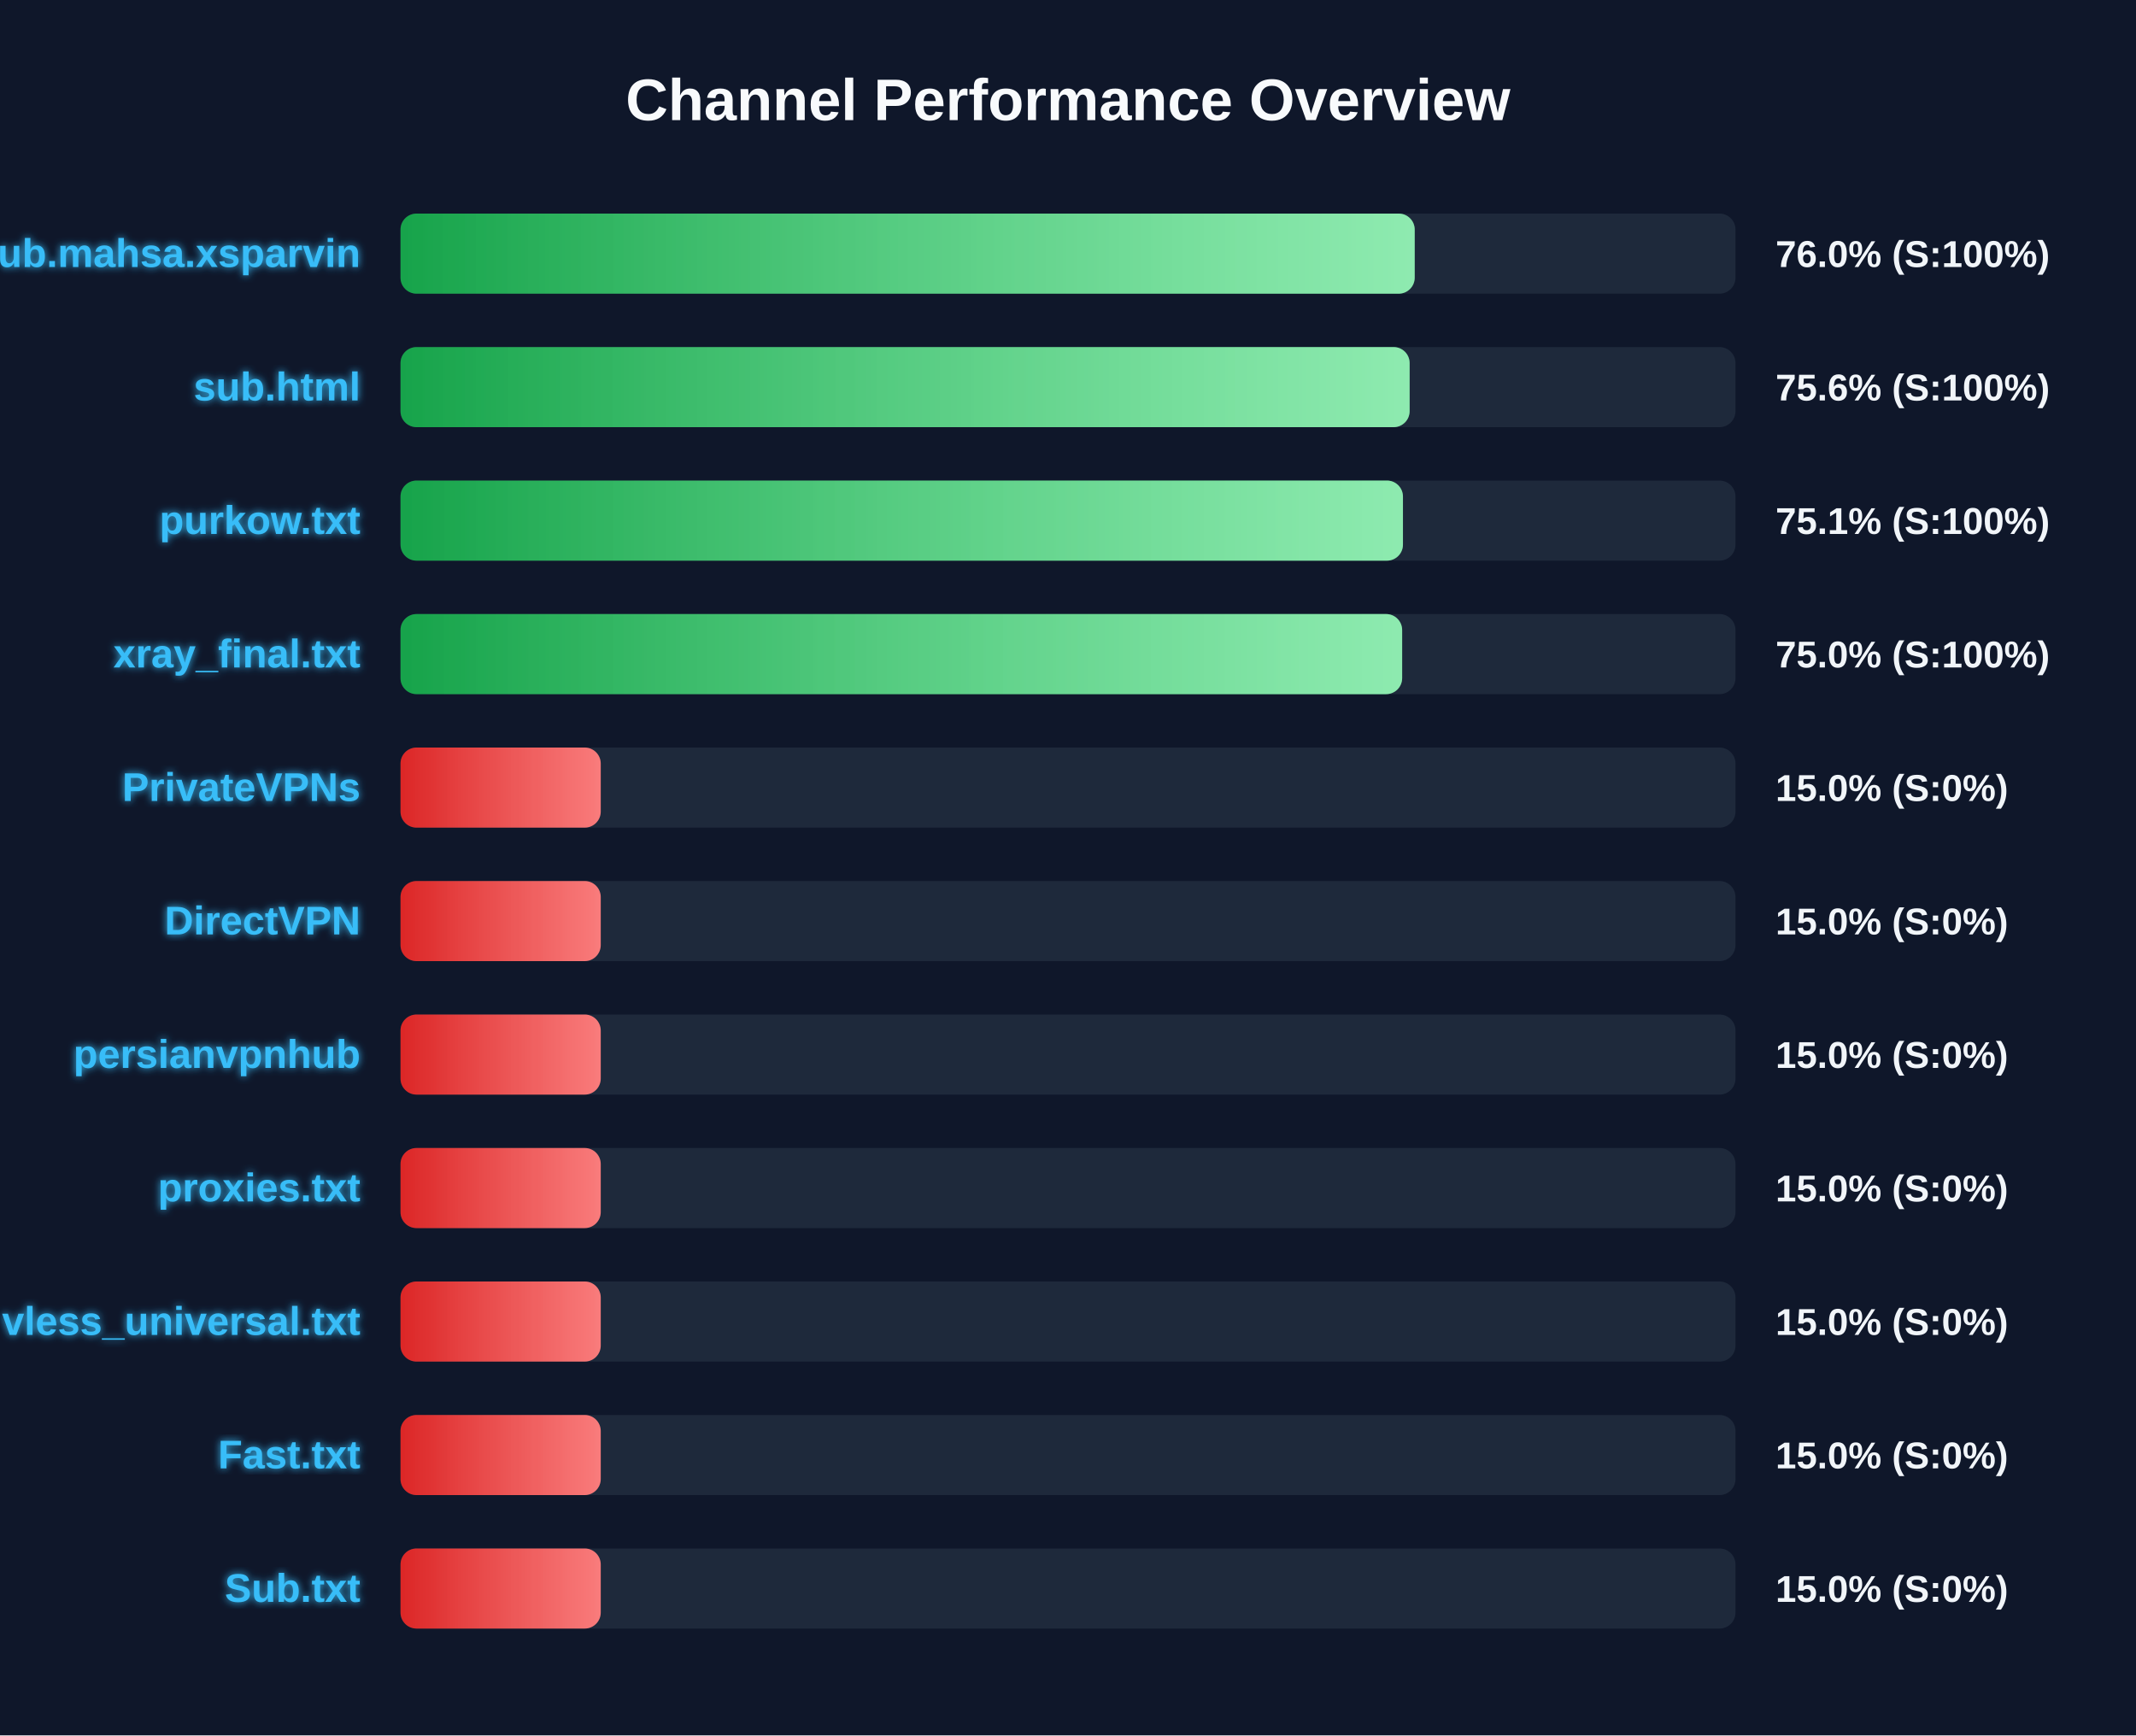
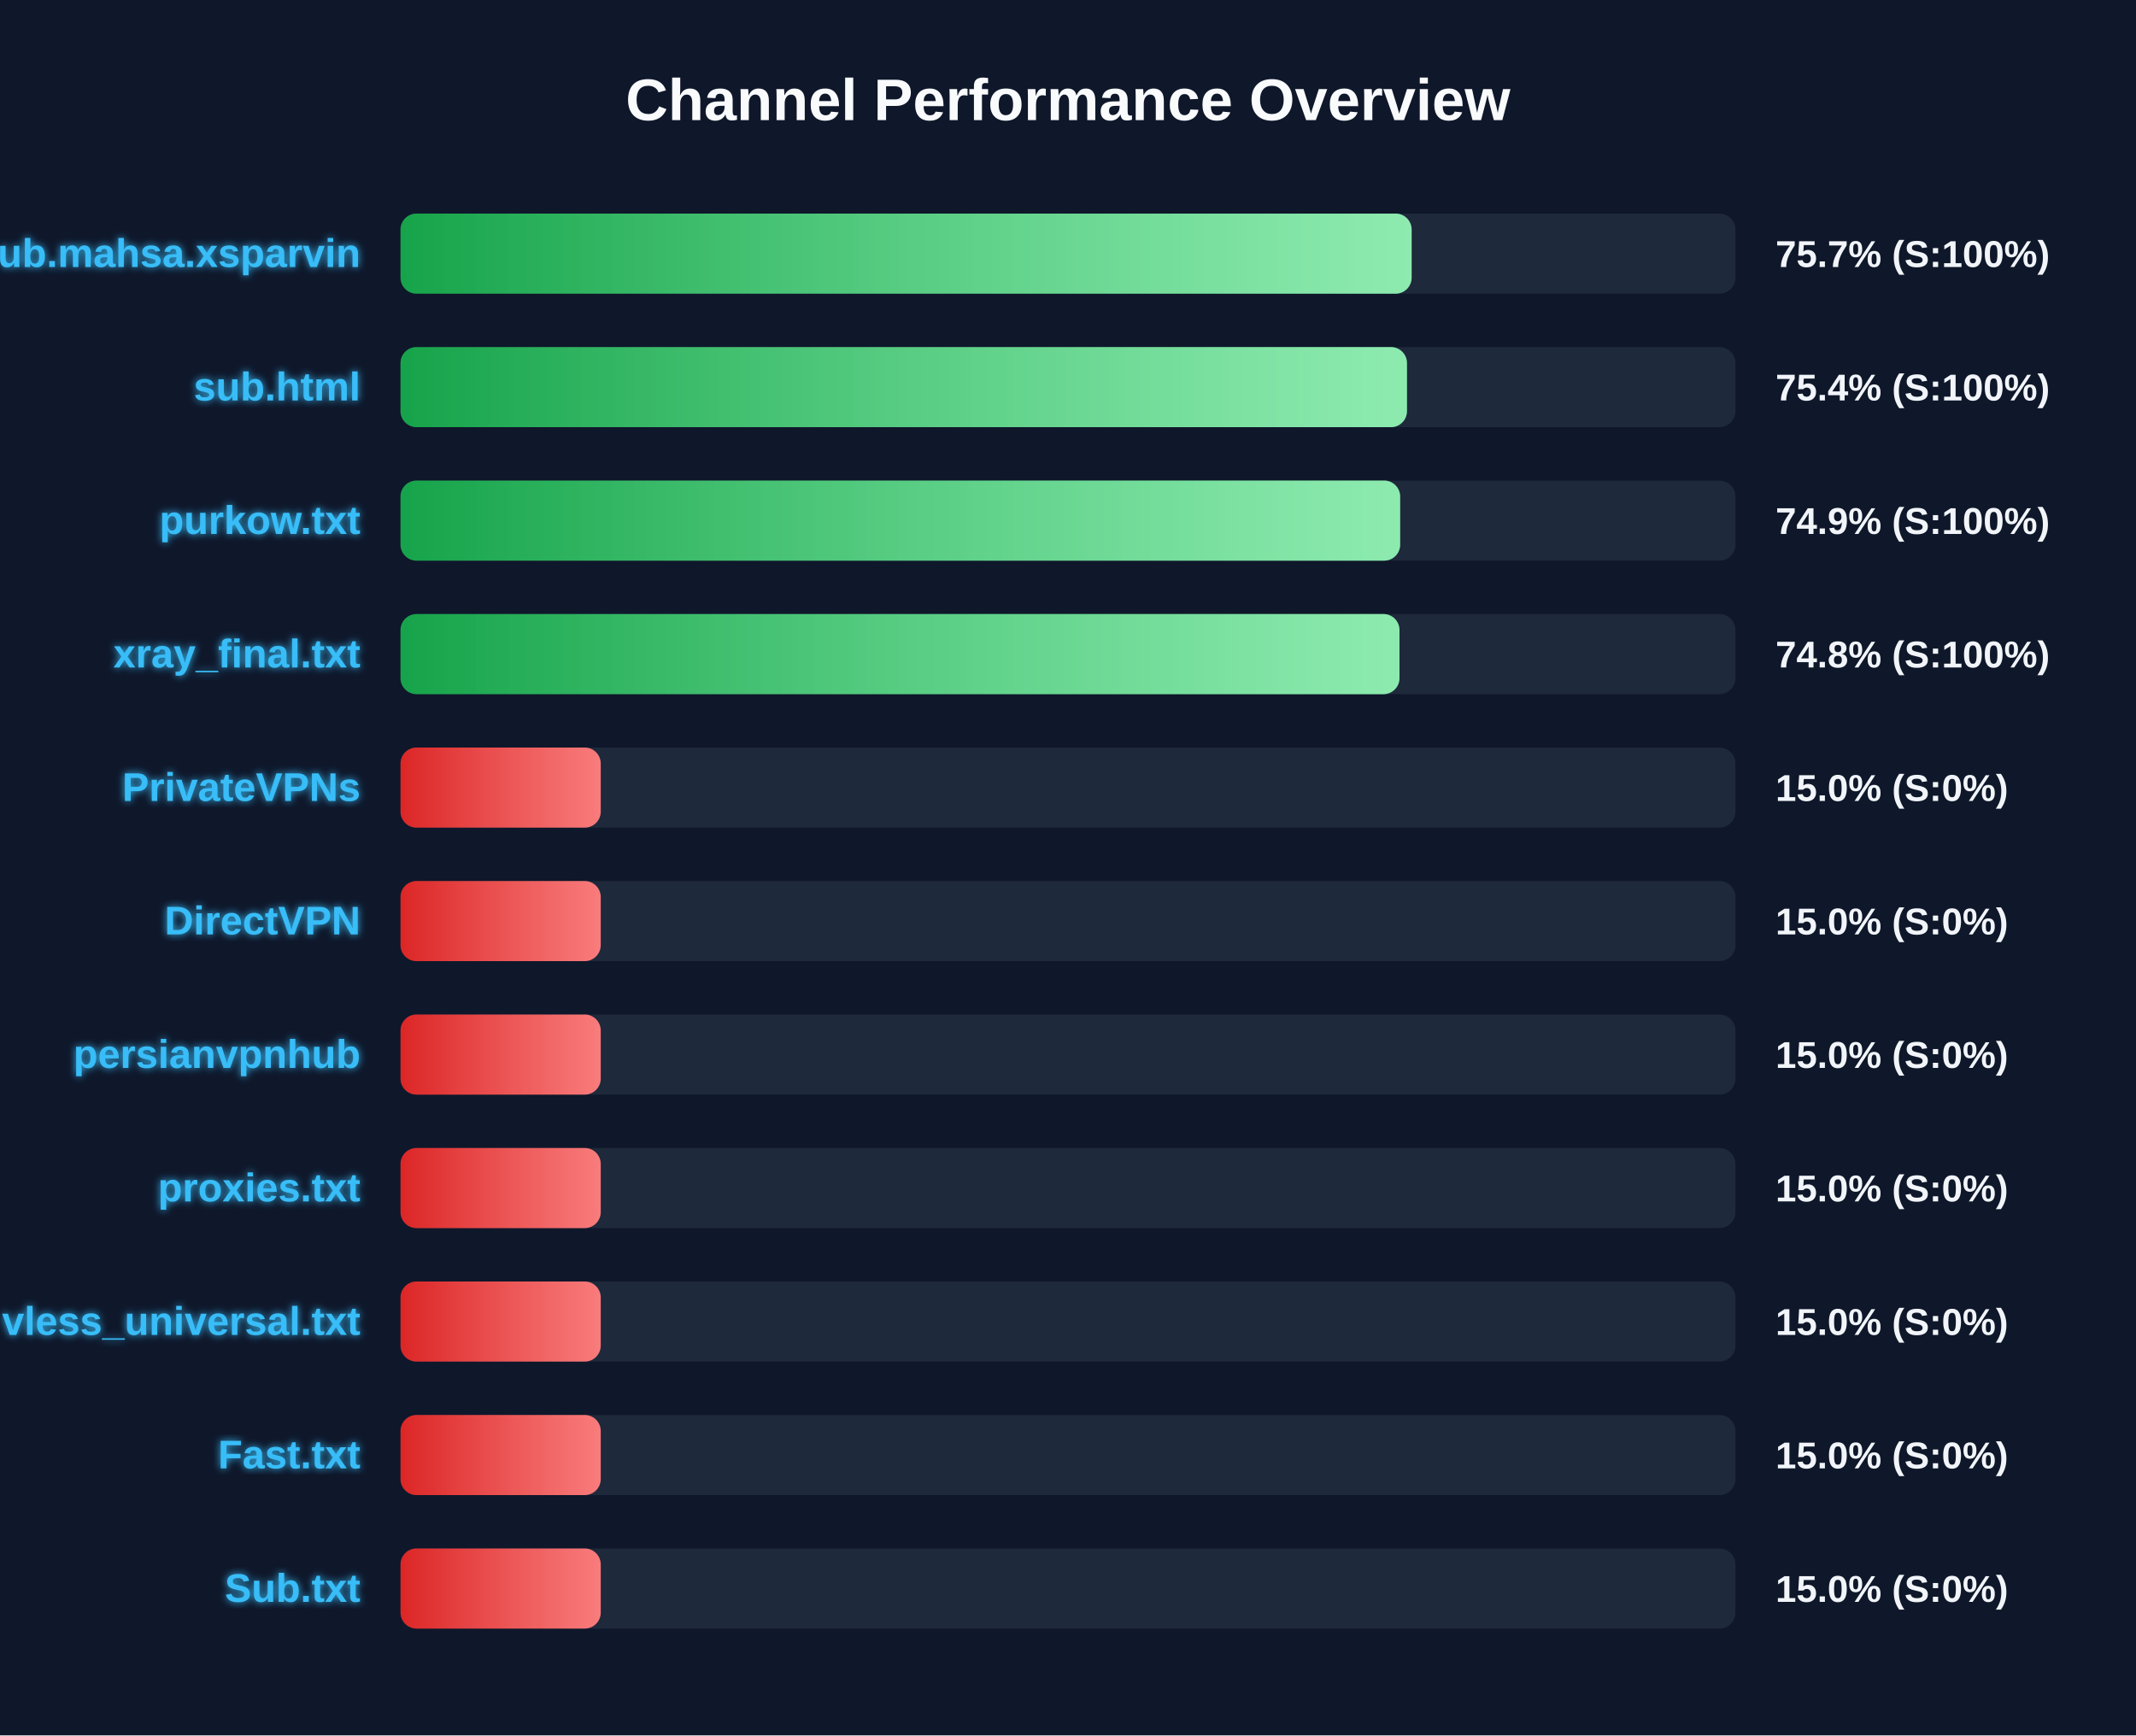
<svg xmlns="http://www.w3.org/2000/svg" width="800" height="650" version="1.1">
  <defs>
    <linearGradient id="grad-green" x1="0%" y1="0%" x2="100%" y2="0%">
      <stop offset="0%" stop-color="#16a34a" />
      <stop offset="100%" stop-color="#4ade80" />
    </linearGradient>
    <linearGradient id="grad-yellow" x1="0%" y1="0%" x2="100%" y2="0%">
      <stop offset="0%" stop-color="#ca8a04" />
      <stop offset="100%" stop-color="#fde047" />
    </linearGradient>
    <linearGradient id="grad-red" x1="0%" y1="0%" x2="100%" y2="0%">
      <stop offset="0%" stop-color="#dc2626" />
      <stop offset="100%" stop-color="#f87171" />
    </linearGradient>
    <linearGradient id="shimmer" x1="0%" y1="0%" x2="100%" y2="0%">
      <stop offset="0%" stop-color="rgba(255,255,255,0)" />
      <stop offset="50%" stop-color="rgba(255,255,255,0.4)" />
      <stop offset="100%" stop-color="rgba(255,255,255,0)" />
    </linearGradient>
    <filter id="glow" x="-20%" y="-20%" width="140%" height="140%">
      <feGaussianBlur stdDeviation="1.5" result="blur" />
      <feComposite in="SourceGraphic" in2="blur" operator="over" />
    </filter>
  </defs>
  <style>
        .bg-rect { fill: #0f172a; }
        .title { font: bold 22px 'Segoe UI', Arial, sans-serif; fill: #f8fafc; }
        .row { font: bold 15px 'Segoe UI', Arial, sans-serif; fill: #38bdf8; filter: url(#glow); }
        .score { font: bold 14px 'Segoe UI', Arial, sans-serif; fill: #f1f5f9; }
        @keyframes shimmer-anim {
            0% { transform: translateX(-100%); }
            100% { transform: translateX(200%); }
        }
        .shimmer-rect {
            animation: shimmer-anim 2.5s infinite linear;
        }
    </style>
  <rect width="100%" height="100%" class="bg-rect" />
  <text x="400" y="45" text-anchor="middle" class="title">Channel Performance Overview</text>
  <rect x="150" y="80" width="500" height="30" fill="#1e293b" rx="6" />
  <clipPath id="clip-0">
-     <rect x="150" y="80" width="379.85" height="30" rx="6" />
+     <rect x="150" y="80" width="378.7" height="30" rx="6" />
  </clipPath>
-   <rect x="150" y="80" width="379.85" height="30" fill="url(#grad-green)" rx="6" />
+   <rect x="150" y="80" width="378.7" height="30" fill="url(#grad-green)" rx="6" />
  <g clip-path="url(#clip-0)">
    <rect x="150" y="80" width="100%" height="30" fill="url(#shimmer)" class="shimmer-rect" />
  </g>
  <text x="135" y="100" text-anchor="end" class="row">Sub.mahsa.xsparvin</text>
-   <text x="665" y="100" text-anchor="start" class="score">76.0% (S:100%)</text>
+   <text x="665" y="100" text-anchor="start" class="score">75.7% (S:100%)</text>
  <rect x="150" y="130" width="500" height="30" fill="#1e293b" rx="6" />
  <clipPath id="clip-1">
-     <rect x="150" y="130" width="377.95" height="30" rx="6" />
+     <rect x="150" y="130" width="376.95" height="30" rx="6" />
  </clipPath>
-   <rect x="150" y="130" width="377.95" height="30" fill="url(#grad-green)" rx="6" />
+   <rect x="150" y="130" width="376.95" height="30" fill="url(#grad-green)" rx="6" />
  <g clip-path="url(#clip-1)">
    <rect x="150" y="130" width="100%" height="30" fill="url(#shimmer)" class="shimmer-rect" />
  </g>
  <text x="135" y="150" text-anchor="end" class="row">sub.html</text>
-   <text x="665" y="150" text-anchor="start" class="score">75.6% (S:100%)</text>
+   <text x="665" y="150" text-anchor="start" class="score">75.4% (S:100%)</text>
  <rect x="150" y="180" width="500" height="30" fill="#1e293b" rx="6" />
  <clipPath id="clip-2">
-     <rect x="150" y="180" width="375.45" height="30" rx="6" />
+     <rect x="150" y="180" width="374.4" height="30" rx="6" />
  </clipPath>
-   <rect x="150" y="180" width="375.45" height="30" fill="url(#grad-green)" rx="6" />
+   <rect x="150" y="180" width="374.4" height="30" fill="url(#grad-green)" rx="6" />
  <g clip-path="url(#clip-2)">
    <rect x="150" y="180" width="100%" height="30" fill="url(#shimmer)" class="shimmer-rect" />
  </g>
  <text x="135" y="200" text-anchor="end" class="row">purkow.txt</text>
-   <text x="665" y="200" text-anchor="start" class="score">75.1% (S:100%)</text>
+   <text x="665" y="200" text-anchor="start" class="score">74.9% (S:100%)</text>
  <rect x="150" y="230" width="500" height="30" fill="#1e293b" rx="6" />
  <clipPath id="clip-3">
-     <rect x="150" y="230" width="375.15" height="30" rx="6" />
+     <rect x="150" y="230" width="374.15" height="30" rx="6" />
  </clipPath>
-   <rect x="150" y="230" width="375.15" height="30" fill="url(#grad-green)" rx="6" />
+   <rect x="150" y="230" width="374.15" height="30" fill="url(#grad-green)" rx="6" />
  <g clip-path="url(#clip-3)">
    <rect x="150" y="230" width="100%" height="30" fill="url(#shimmer)" class="shimmer-rect" />
  </g>
  <text x="135" y="250" text-anchor="end" class="row">xray_final.txt</text>
-   <text x="665" y="250" text-anchor="start" class="score">75.0% (S:100%)</text>
+   <text x="665" y="250" text-anchor="start" class="score">74.8% (S:100%)</text>
  <rect x="150" y="280" width="500" height="30" fill="#1e293b" rx="6" />
  <clipPath id="clip-4">
    <rect x="150" y="280" width="75.0" height="30" rx="6" />
  </clipPath>
  <rect x="150" y="280" width="75.0" height="30" fill="url(#grad-red)" rx="6" />
  <g clip-path="url(#clip-4)">
    <rect x="150" y="280" width="100%" height="30" fill="url(#shimmer)" class="shimmer-rect" />
  </g>
  <text x="135" y="300" text-anchor="end" class="row">PrivateVPNs</text>
  <text x="665" y="300" text-anchor="start" class="score">15.0% (S:0%)</text>
  <rect x="150" y="330" width="500" height="30" fill="#1e293b" rx="6" />
  <clipPath id="clip-5">
    <rect x="150" y="330" width="75.0" height="30" rx="6" />
  </clipPath>
  <rect x="150" y="330" width="75.0" height="30" fill="url(#grad-red)" rx="6" />
  <g clip-path="url(#clip-5)">
    <rect x="150" y="330" width="100%" height="30" fill="url(#shimmer)" class="shimmer-rect" />
  </g>
  <text x="135" y="350" text-anchor="end" class="row">DirectVPN</text>
  <text x="665" y="350" text-anchor="start" class="score">15.0% (S:0%)</text>
  <rect x="150" y="380" width="500" height="30" fill="#1e293b" rx="6" />
  <clipPath id="clip-6">
    <rect x="150" y="380" width="75.0" height="30" rx="6" />
  </clipPath>
  <rect x="150" y="380" width="75.0" height="30" fill="url(#grad-red)" rx="6" />
  <g clip-path="url(#clip-6)">
    <rect x="150" y="380" width="100%" height="30" fill="url(#shimmer)" class="shimmer-rect" />
  </g>
  <text x="135" y="400" text-anchor="end" class="row">persianvpnhub</text>
  <text x="665" y="400" text-anchor="start" class="score">15.0% (S:0%)</text>
  <rect x="150" y="430" width="500" height="30" fill="#1e293b" rx="6" />
  <clipPath id="clip-7">
    <rect x="150" y="430" width="75.0" height="30" rx="6" />
  </clipPath>
  <rect x="150" y="430" width="75.0" height="30" fill="url(#grad-red)" rx="6" />
  <g clip-path="url(#clip-7)">
    <rect x="150" y="430" width="100%" height="30" fill="url(#shimmer)" class="shimmer-rect" />
  </g>
  <text x="135" y="450" text-anchor="end" class="row">proxies.txt</text>
  <text x="665" y="450" text-anchor="start" class="score">15.0% (S:0%)</text>
  <rect x="150" y="480" width="500" height="30" fill="#1e293b" rx="6" />
  <clipPath id="clip-8">
    <rect x="150" y="480" width="75.0" height="30" rx="6" />
  </clipPath>
  <rect x="150" y="480" width="75.0" height="30" fill="url(#grad-red)" rx="6" />
  <g clip-path="url(#clip-8)">
    <rect x="150" y="480" width="100%" height="30" fill="url(#shimmer)" class="shimmer-rect" />
  </g>
  <text x="135" y="500" text-anchor="end" class="row">vless_universal.txt</text>
  <text x="665" y="500" text-anchor="start" class="score">15.0% (S:0%)</text>
  <rect x="150" y="530" width="500" height="30" fill="#1e293b" rx="6" />
  <clipPath id="clip-9">
    <rect x="150" y="530" width="75.0" height="30" rx="6" />
  </clipPath>
  <rect x="150" y="530" width="75.0" height="30" fill="url(#grad-red)" rx="6" />
  <g clip-path="url(#clip-9)">
    <rect x="150" y="530" width="100%" height="30" fill="url(#shimmer)" class="shimmer-rect" />
  </g>
  <text x="135" y="550" text-anchor="end" class="row">Fast.txt</text>
  <text x="665" y="550" text-anchor="start" class="score">15.0% (S:0%)</text>
  <rect x="150" y="580" width="500" height="30" fill="#1e293b" rx="6" />
  <clipPath id="clip-10">
    <rect x="150" y="580" width="75.0" height="30" rx="6" />
  </clipPath>
  <rect x="150" y="580" width="75.0" height="30" fill="url(#grad-red)" rx="6" />
  <g clip-path="url(#clip-10)">
    <rect x="150" y="580" width="100%" height="30" fill="url(#shimmer)" class="shimmer-rect" />
  </g>
  <text x="135" y="600" text-anchor="end" class="row">Sub.txt</text>
  <text x="665" y="600" text-anchor="start" class="score">15.0% (S:0%)</text>
</svg>
